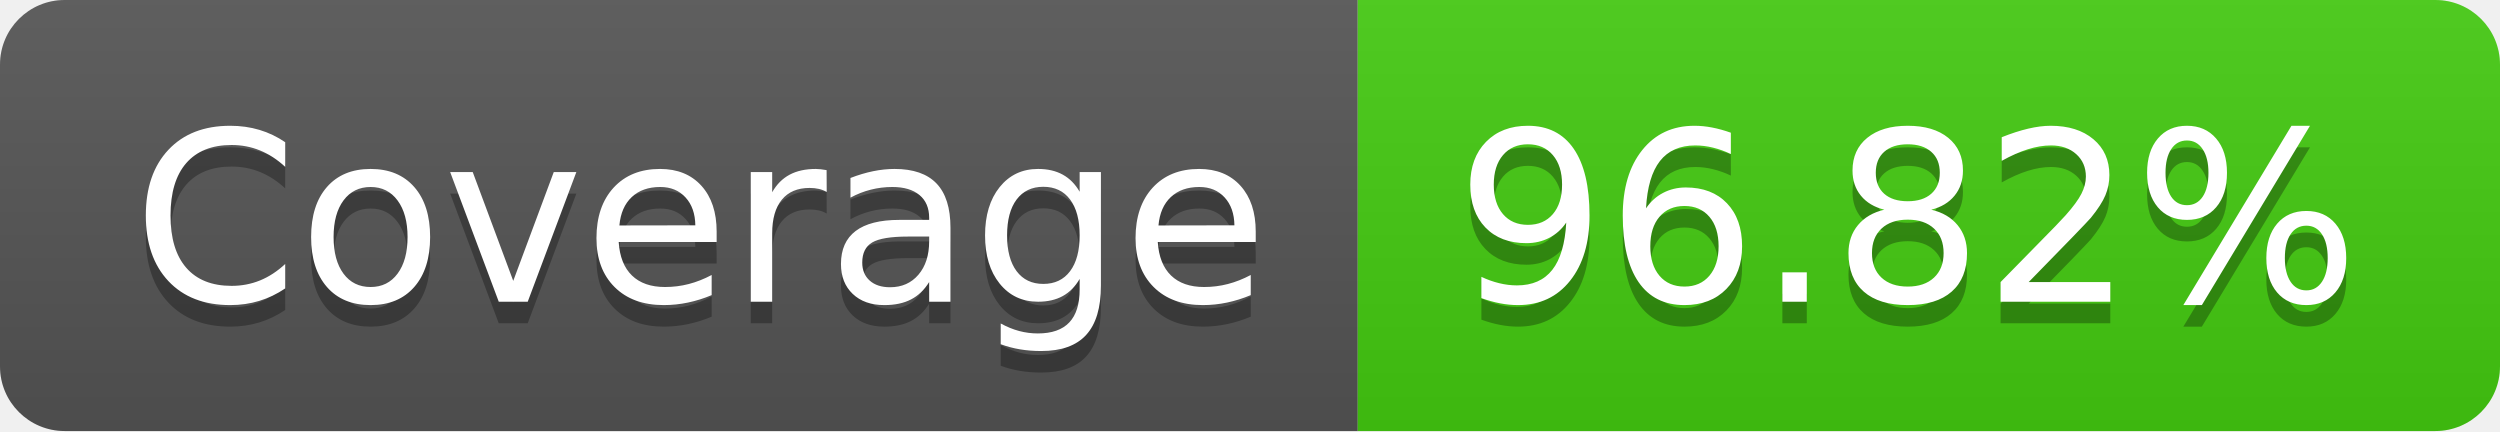
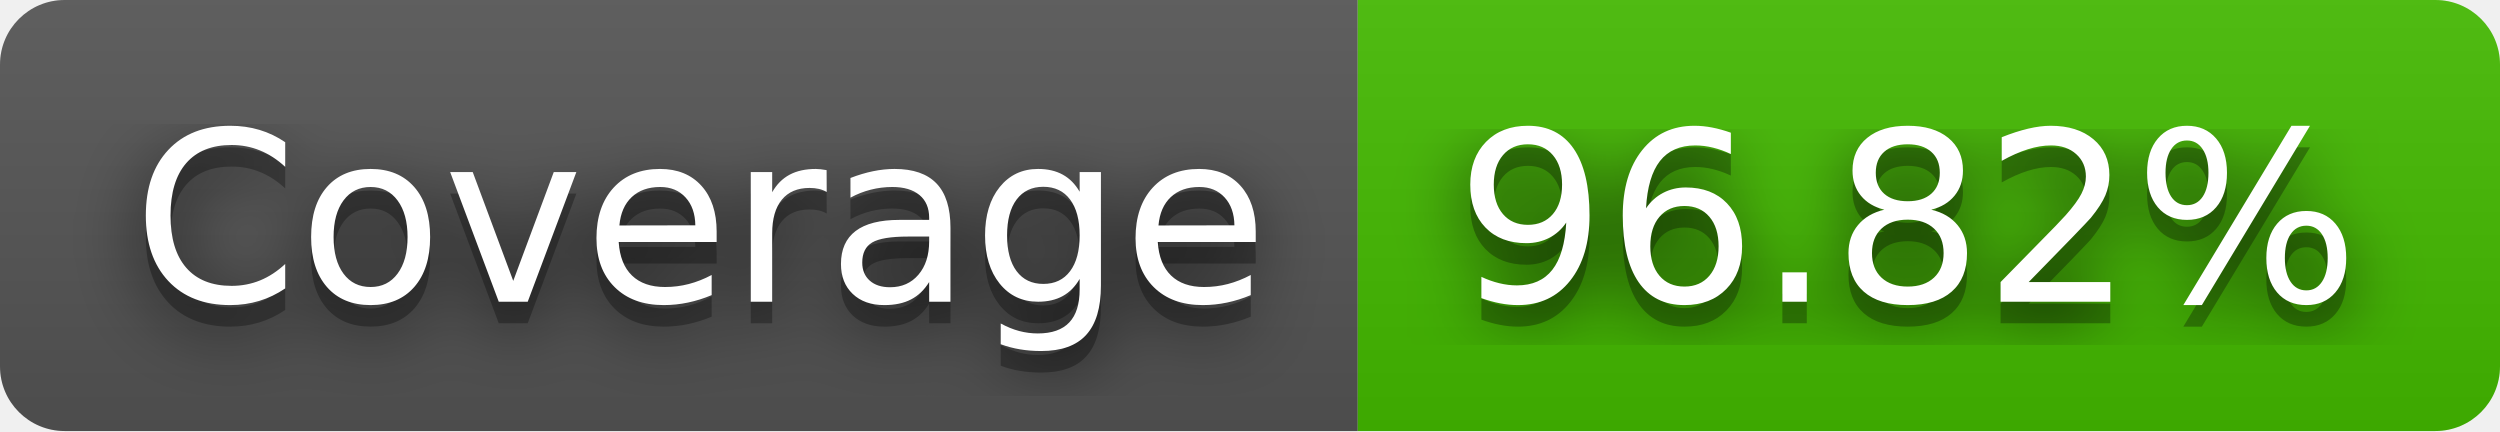
<svg xmlns="http://www.w3.org/2000/svg" width="116" height="20" role="img" aria-label="Coverage: 96.82%">
+   <filter id="blur">
+     <feGaussianBlur stdDeviation="16" />
+   </filter>
  <linearGradient id="s" x2="0" y2="100%">
    <stop offset="0" stop-color="#bbb" stop-opacity=".1" />
    <stop offset="1" stop-opacity=".1" />
  </linearGradient>
  <clipPath id="r">
-     <rect width="116" height="20" rx="3" fill="#fff" />
+     <rect width="116" height="20" rx="3" />
  </clipPath>
  <g clip-path="url(#r)">
    <rect width="63" height="20" fill="#555" />
-     <rect x="63" width="53" height="20" fill="#4c1" />
+     <rect x="63" width="53" height="20" fill="#4b0" />
    <rect width="116" height="20" fill="url(#s)" />
  </g>
  <g fill="#fff" text-anchor="middle" font-family="Verdana,Geneva,DejaVu Sans,sans-serif" text-rendering="geometricPrecision" font-size="110">
-     <text aria-hidden="true" x="325" y="150" fill="#010101" fill-opacity=".3" transform="scale(.1)" textLength="530">Coverage</text>
-     <text x="325" y="140" transform="scale(.1)" fill="#fff" textLength="530">Coverage</text>
-     <text aria-hidden="true" x="885" y="150" fill="#010101" fill-opacity=".3" transform="scale(.1)" textLength="430">96.82%</text>
-     <text x="885" y="140" transform="scale(.1)" fill="#fff" textLength="430">96.82%</text>
+     <g transform="scale(.1)">
+       <g aria-hidden="true" fill="#010101">
+         <text x="325" y="150" fill-opacity=".8" filter="url(#blur)" textLength="530">Coverage</text>
+         <text x="325" y="150" fill-opacity=".3" textLength="530">Coverage</text>
+       </g>
+       <text x="325" y="140" textLength="530">Coverage</text>
+     </g>
+     <g transform="scale(.1)">
+       <g aria-hidden="true" fill="#010101">
+         <text x="885" y="150" fill-opacity=".8" filter="url(#blur)" textLength="430">96.82%</text>
+         <text x="885" y="150" fill-opacity=".3" textLength="430">96.82%</text>
+       </g>
+       <text x="885" y="140" textLength="430">96.82%</text>
+     </g>
  </g>
</svg>
